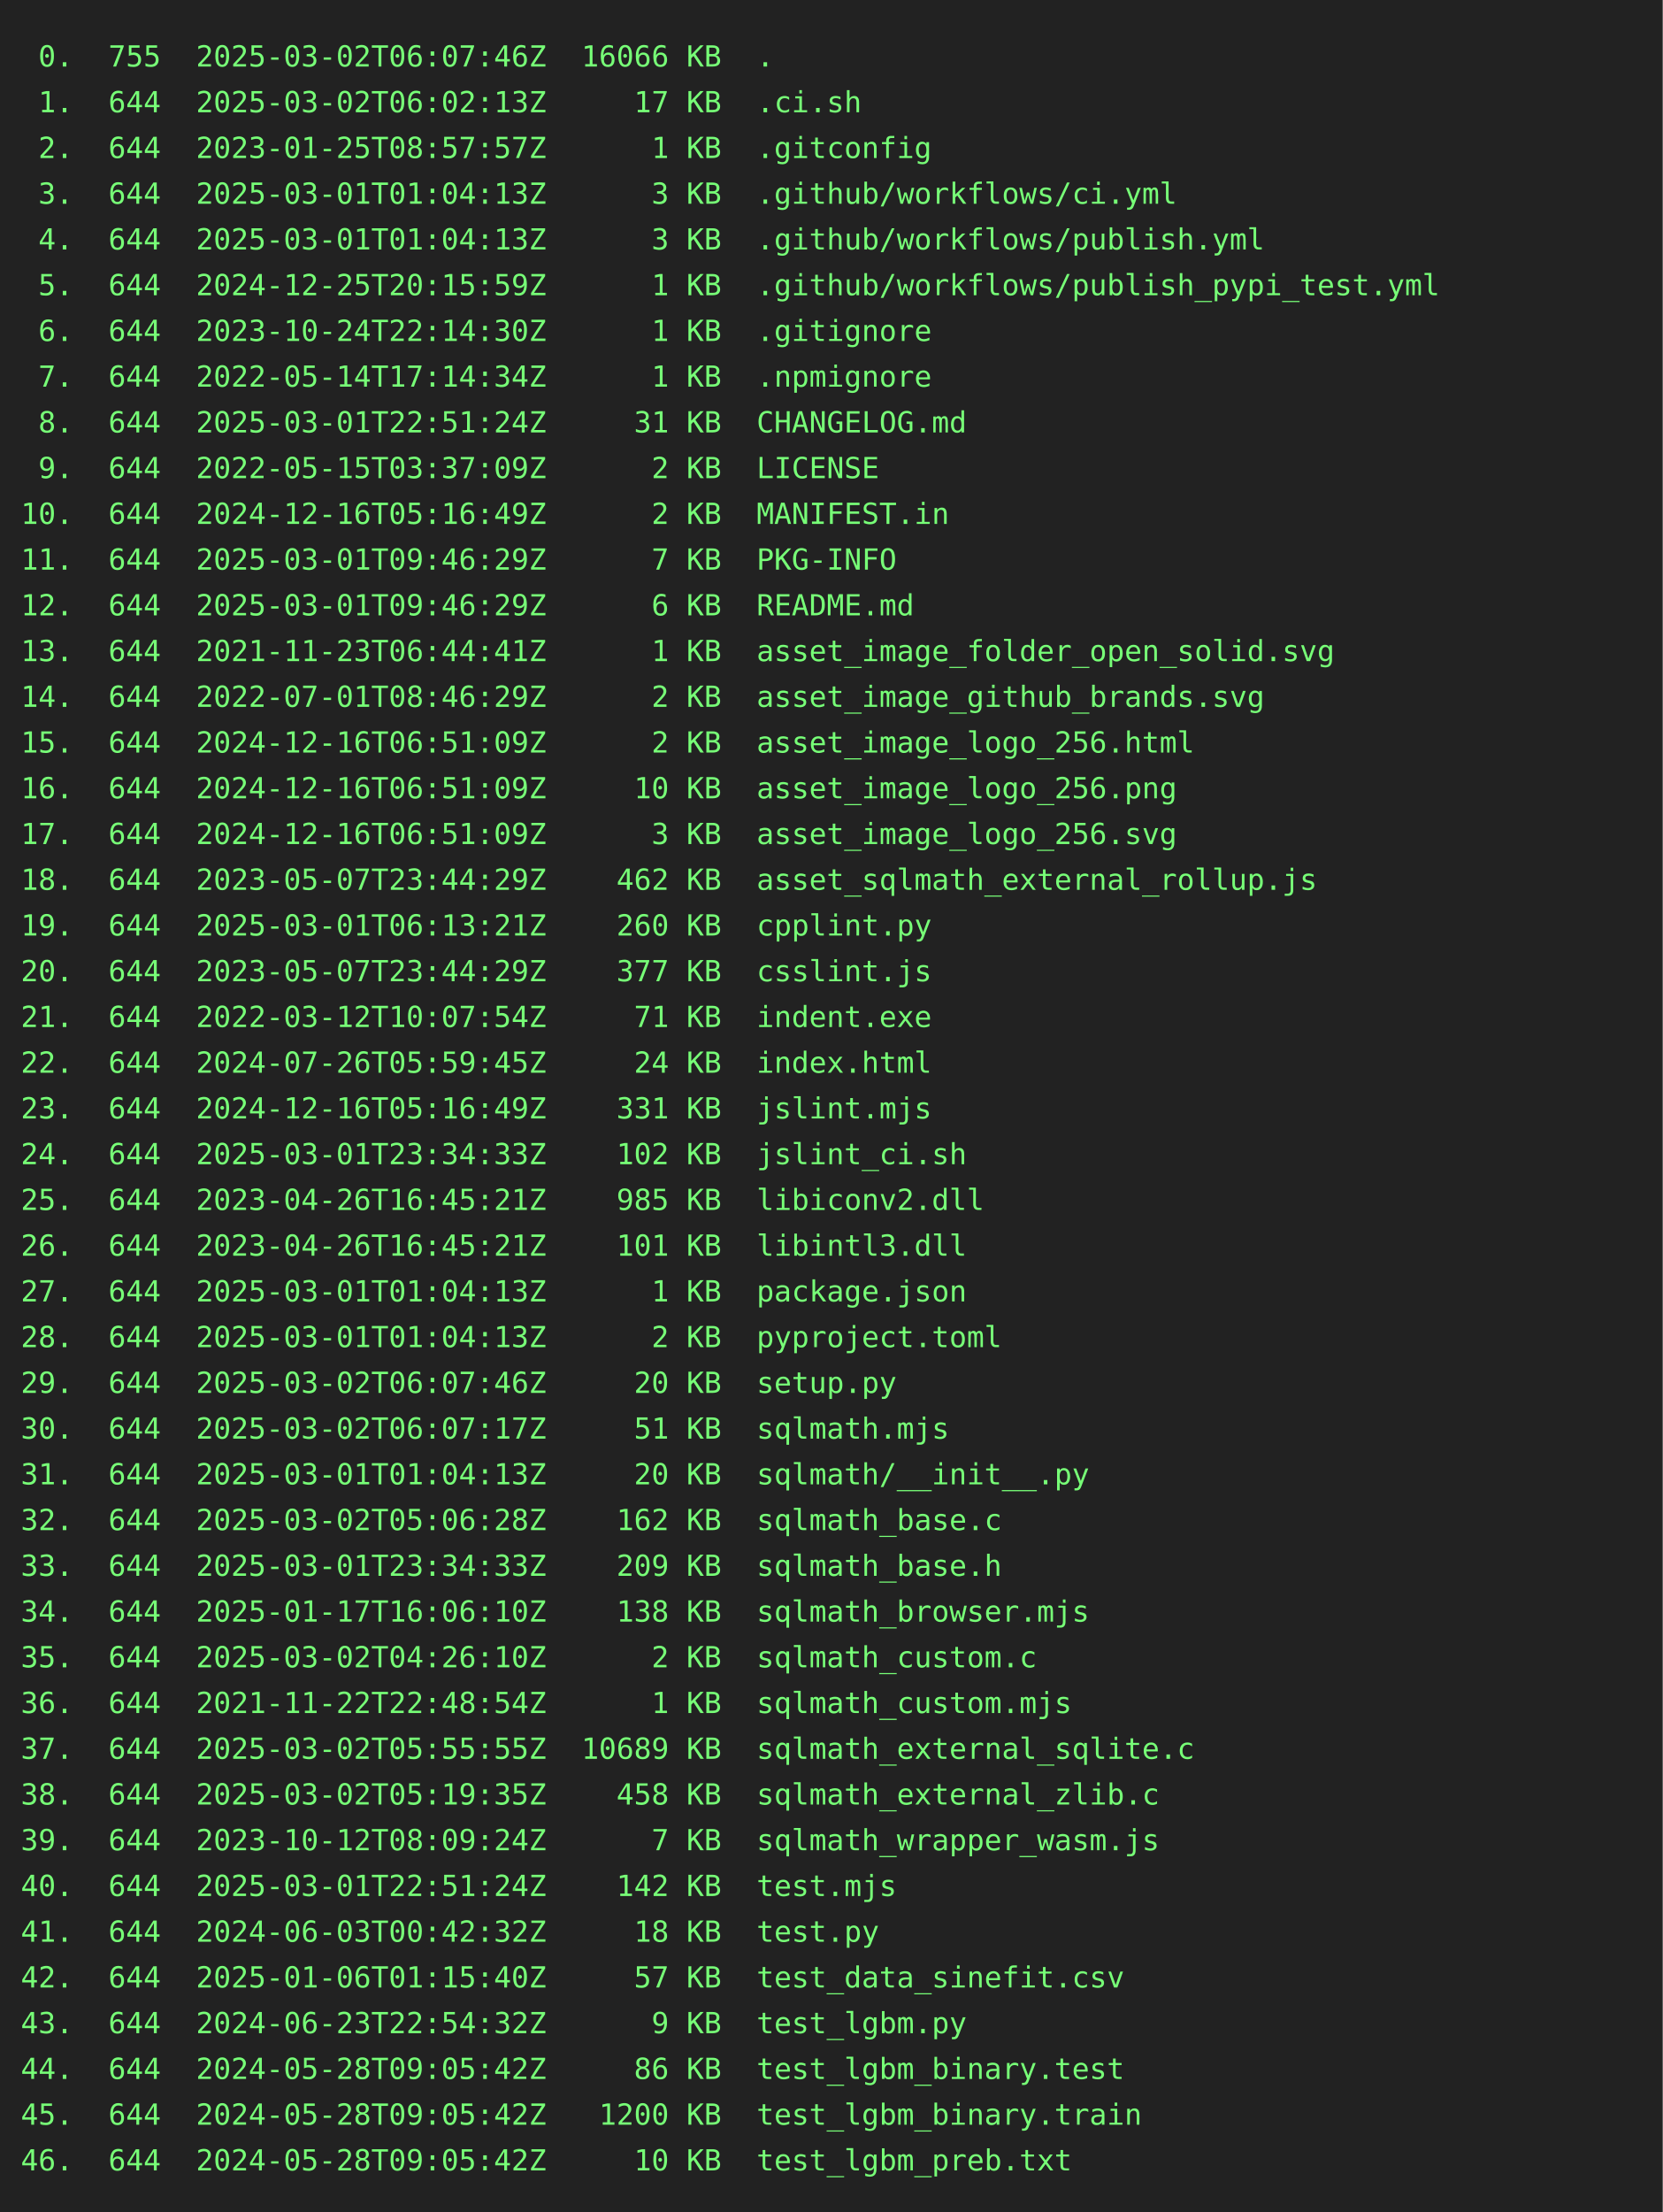
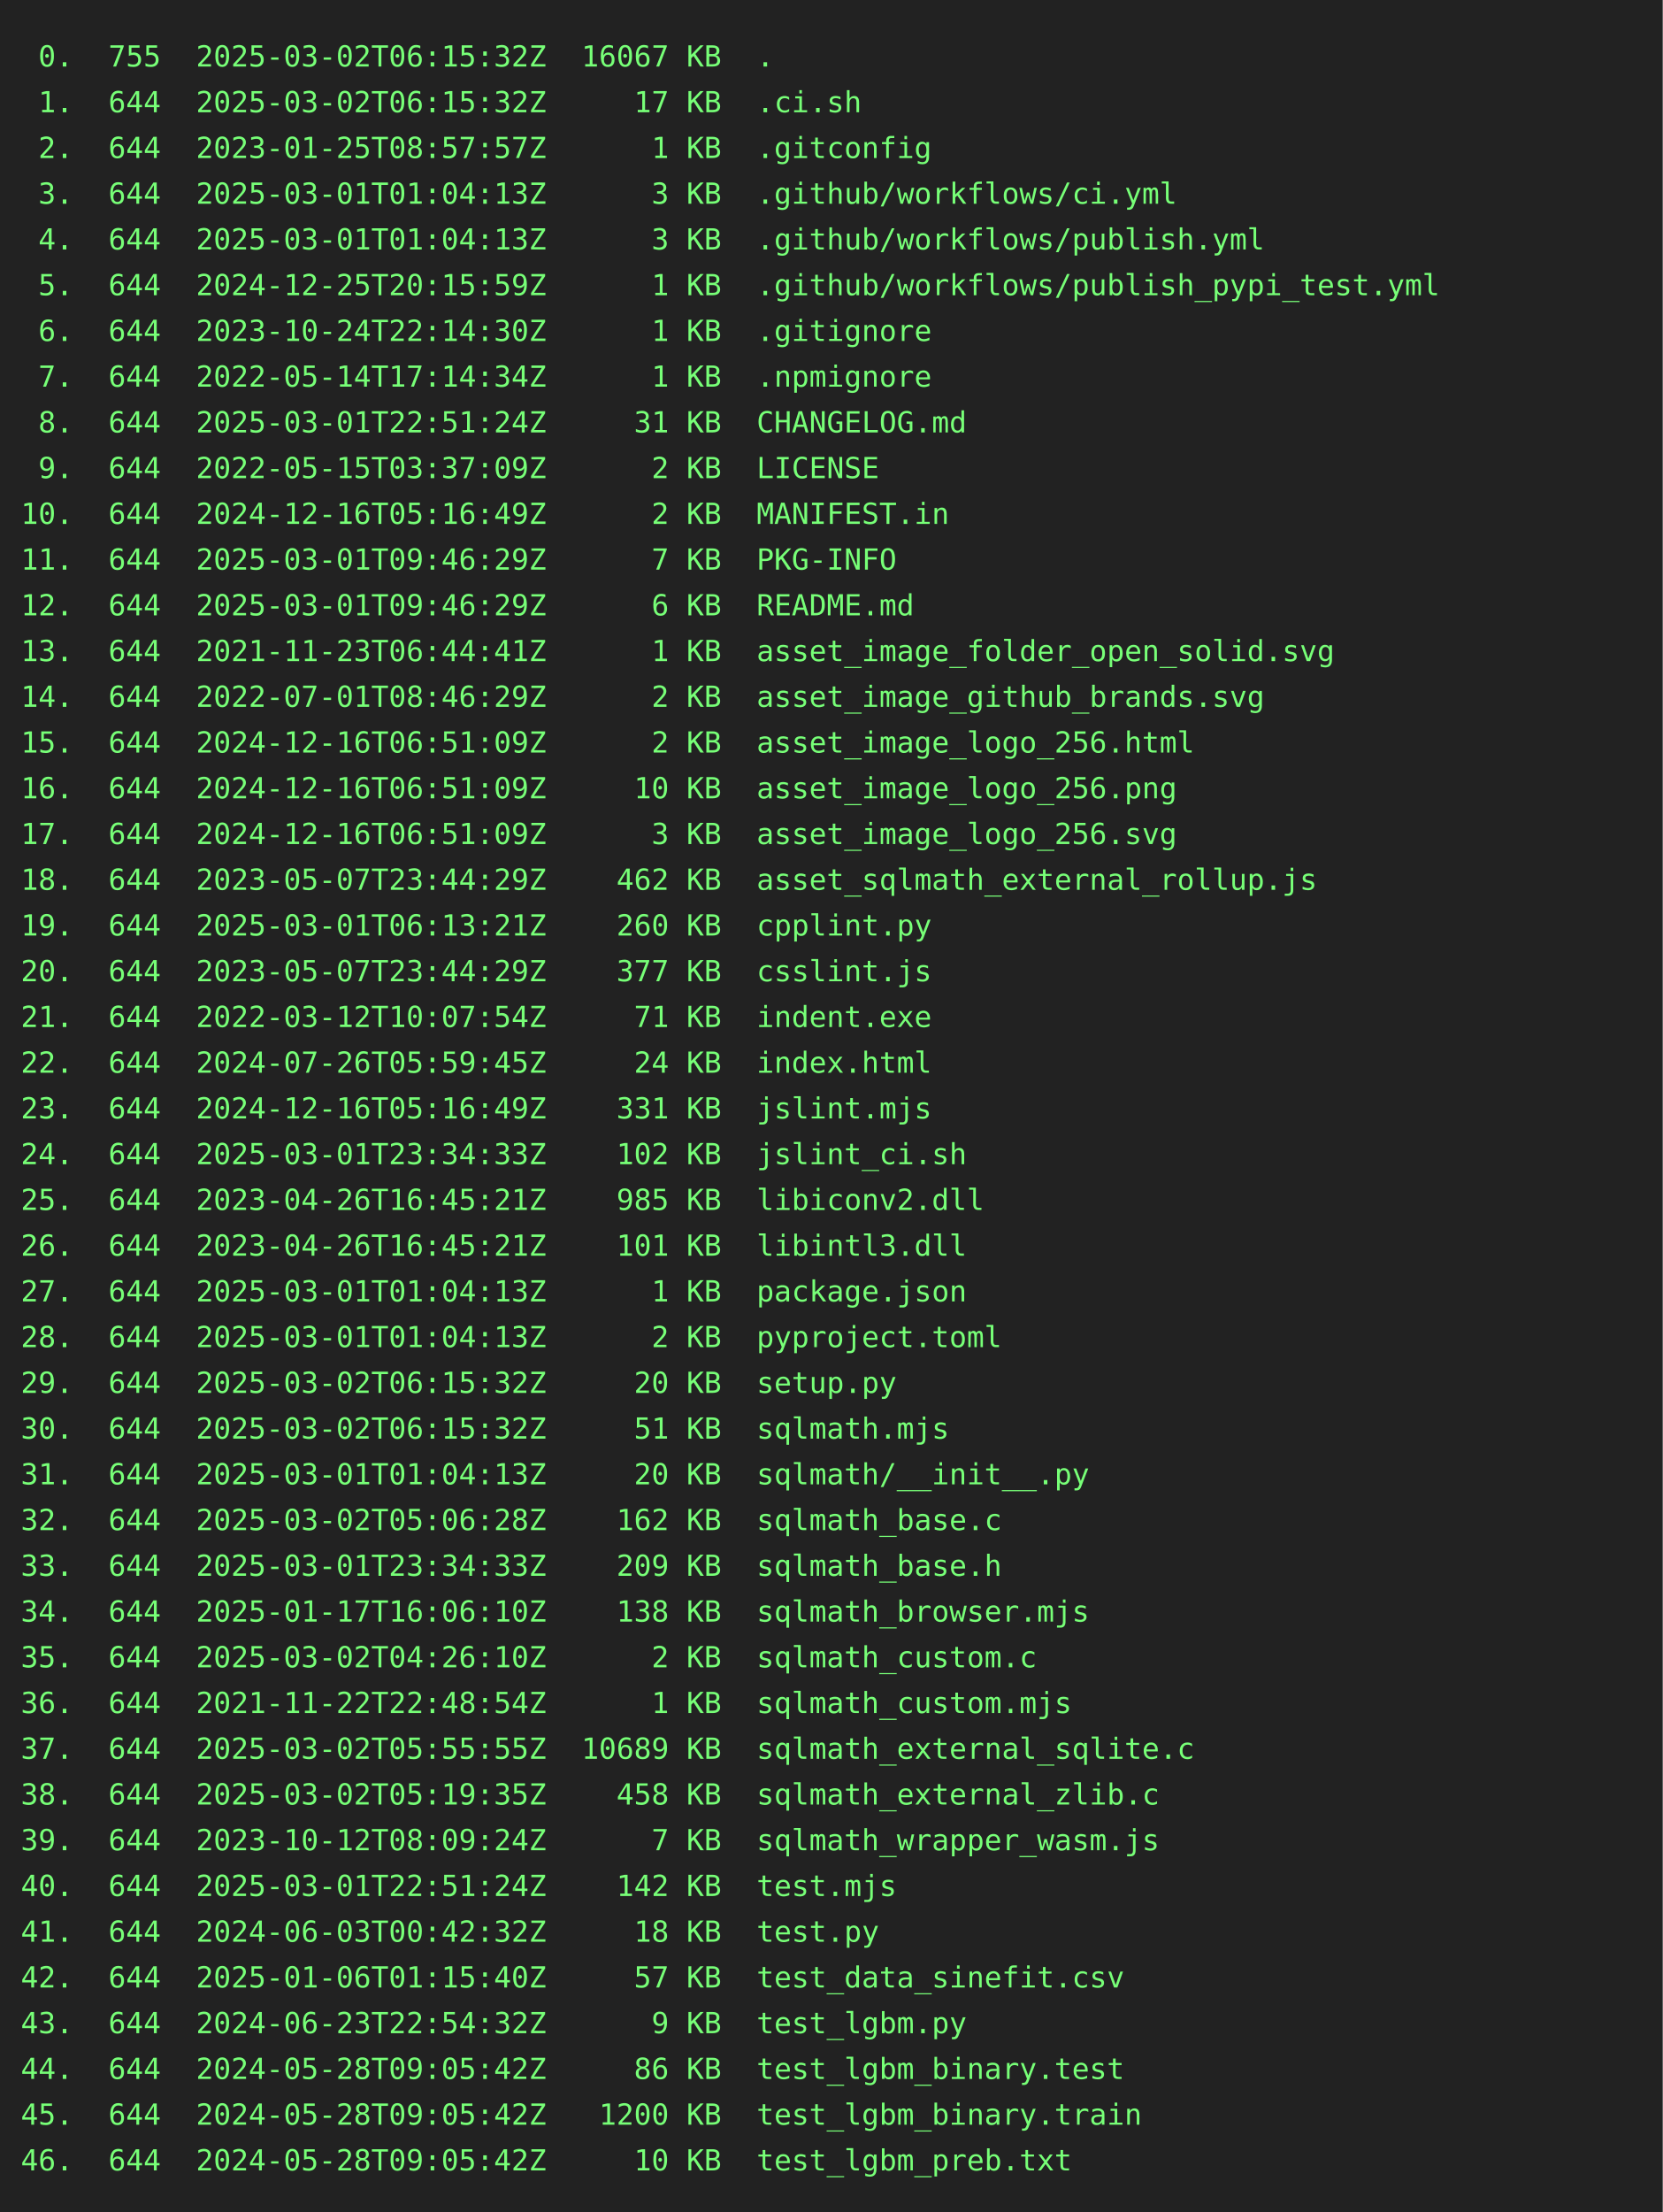
<svg xmlns="http://www.w3.org/2000/svg" height="1064" width="800">
  <rect height="1064" fill="#222" width="800" />
  <text fill="#7f7" font-family="consolas, menlo, monospace" font-size="14" xml:space="preserve">
-     <tspan lengthAdjust="spacingAndGlyphs" textLength="768" x="10" y="32"> 0.  755  2025-03-02T06:07:46Z  16066 KB  .                                                      </tspan>
-     <tspan lengthAdjust="spacingAndGlyphs" textLength="768" x="10" y="54"> 1.  644  2025-03-02T06:02:13Z     17 KB  .ci.sh                                                 </tspan>
+     <tspan lengthAdjust="spacingAndGlyphs" textLength="768" x="10" y="32"> 0.  755  2025-03-02T06:15:32Z  16067 KB  .                                                      </tspan>
+     <tspan lengthAdjust="spacingAndGlyphs" textLength="768" x="10" y="54"> 1.  644  2025-03-02T06:15:32Z     17 KB  .ci.sh                                                 </tspan>
    <tspan lengthAdjust="spacingAndGlyphs" textLength="768" x="10" y="76"> 2.  644  2023-01-25T08:57:57Z      1 KB  .gitconfig                                             </tspan>
    <tspan lengthAdjust="spacingAndGlyphs" textLength="768" x="10" y="98"> 3.  644  2025-03-01T01:04:13Z      3 KB  .github/workflows/ci.yml                               </tspan>
    <tspan lengthAdjust="spacingAndGlyphs" textLength="768" x="10" y="120"> 4.  644  2025-03-01T01:04:13Z      3 KB  .github/workflows/publish.yml                          </tspan>
    <tspan lengthAdjust="spacingAndGlyphs" textLength="768" x="10" y="142"> 5.  644  2024-12-25T20:15:59Z      1 KB  .github/workflows/publish_pypi_test.yml                </tspan>
    <tspan lengthAdjust="spacingAndGlyphs" textLength="768" x="10" y="164"> 6.  644  2023-10-24T22:14:30Z      1 KB  .gitignore                                             </tspan>
    <tspan lengthAdjust="spacingAndGlyphs" textLength="768" x="10" y="186"> 7.  644  2022-05-14T17:14:34Z      1 KB  .npmignore                                             </tspan>
    <tspan lengthAdjust="spacingAndGlyphs" textLength="768" x="10" y="208"> 8.  644  2025-03-01T22:51:24Z     31 KB  CHANGELOG.md                                           </tspan>
    <tspan lengthAdjust="spacingAndGlyphs" textLength="768" x="10" y="230"> 9.  644  2022-05-15T03:37:09Z      2 KB  LICENSE                                                </tspan>
    <tspan lengthAdjust="spacingAndGlyphs" textLength="768" x="10" y="252">10.  644  2024-12-16T05:16:49Z      2 KB  MANIFEST.in                                            </tspan>
    <tspan lengthAdjust="spacingAndGlyphs" textLength="768" x="10" y="274">11.  644  2025-03-01T09:46:29Z      7 KB  PKG-INFO                                               </tspan>
    <tspan lengthAdjust="spacingAndGlyphs" textLength="768" x="10" y="296">12.  644  2025-03-01T09:46:29Z      6 KB  README.md                                              </tspan>
    <tspan lengthAdjust="spacingAndGlyphs" textLength="768" x="10" y="318">13.  644  2021-11-23T06:44:41Z      1 KB  asset_image_folder_open_solid.svg                      </tspan>
    <tspan lengthAdjust="spacingAndGlyphs" textLength="768" x="10" y="340">14.  644  2022-07-01T08:46:29Z      2 KB  asset_image_github_brands.svg                          </tspan>
    <tspan lengthAdjust="spacingAndGlyphs" textLength="768" x="10" y="362">15.  644  2024-12-16T06:51:09Z      2 KB  asset_image_logo_256.html                              </tspan>
    <tspan lengthAdjust="spacingAndGlyphs" textLength="768" x="10" y="384">16.  644  2024-12-16T06:51:09Z     10 KB  asset_image_logo_256.png                               </tspan>
    <tspan lengthAdjust="spacingAndGlyphs" textLength="768" x="10" y="406">17.  644  2024-12-16T06:51:09Z      3 KB  asset_image_logo_256.svg                               </tspan>
    <tspan lengthAdjust="spacingAndGlyphs" textLength="768" x="10" y="428">18.  644  2023-05-07T23:44:29Z    462 KB  asset_sqlmath_external_rollup.js                       </tspan>
    <tspan lengthAdjust="spacingAndGlyphs" textLength="768" x="10" y="450">19.  644  2025-03-01T06:13:21Z    260 KB  cpplint.py                                             </tspan>
    <tspan lengthAdjust="spacingAndGlyphs" textLength="768" x="10" y="472">20.  644  2023-05-07T23:44:29Z    377 KB  csslint.js                                             </tspan>
    <tspan lengthAdjust="spacingAndGlyphs" textLength="768" x="10" y="494">21.  644  2022-03-12T10:07:54Z     71 KB  indent.exe                                             </tspan>
    <tspan lengthAdjust="spacingAndGlyphs" textLength="768" x="10" y="516">22.  644  2024-07-26T05:59:45Z     24 KB  index.html                                             </tspan>
    <tspan lengthAdjust="spacingAndGlyphs" textLength="768" x="10" y="538">23.  644  2024-12-16T05:16:49Z    331 KB  jslint.mjs                                             </tspan>
    <tspan lengthAdjust="spacingAndGlyphs" textLength="768" x="10" y="560">24.  644  2025-03-01T23:34:33Z    102 KB  jslint_ci.sh                                           </tspan>
    <tspan lengthAdjust="spacingAndGlyphs" textLength="768" x="10" y="582">25.  644  2023-04-26T16:45:21Z    985 KB  libiconv2.dll                                          </tspan>
    <tspan lengthAdjust="spacingAndGlyphs" textLength="768" x="10" y="604">26.  644  2023-04-26T16:45:21Z    101 KB  libintl3.dll                                           </tspan>
    <tspan lengthAdjust="spacingAndGlyphs" textLength="768" x="10" y="626">27.  644  2025-03-01T01:04:13Z      1 KB  package.json                                           </tspan>
    <tspan lengthAdjust="spacingAndGlyphs" textLength="768" x="10" y="648">28.  644  2025-03-01T01:04:13Z      2 KB  pyproject.toml                                         </tspan>
-     <tspan lengthAdjust="spacingAndGlyphs" textLength="768" x="10" y="670">29.  644  2025-03-02T06:07:46Z     20 KB  setup.py                                               </tspan>
-     <tspan lengthAdjust="spacingAndGlyphs" textLength="768" x="10" y="692">30.  644  2025-03-02T06:07:17Z     51 KB  sqlmath.mjs                                            </tspan>
+     <tspan lengthAdjust="spacingAndGlyphs" textLength="768" x="10" y="670">29.  644  2025-03-02T06:15:32Z     20 KB  setup.py                                               </tspan>
+     <tspan lengthAdjust="spacingAndGlyphs" textLength="768" x="10" y="692">30.  644  2025-03-02T06:15:32Z     51 KB  sqlmath.mjs                                            </tspan>
    <tspan lengthAdjust="spacingAndGlyphs" textLength="768" x="10" y="714">31.  644  2025-03-01T01:04:13Z     20 KB  sqlmath/__init__.py                                    </tspan>
    <tspan lengthAdjust="spacingAndGlyphs" textLength="768" x="10" y="736">32.  644  2025-03-02T05:06:28Z    162 KB  sqlmath_base.c                                         </tspan>
    <tspan lengthAdjust="spacingAndGlyphs" textLength="768" x="10" y="758">33.  644  2025-03-01T23:34:33Z    209 KB  sqlmath_base.h                                         </tspan>
    <tspan lengthAdjust="spacingAndGlyphs" textLength="768" x="10" y="780">34.  644  2025-01-17T16:06:10Z    138 KB  sqlmath_browser.mjs                                    </tspan>
    <tspan lengthAdjust="spacingAndGlyphs" textLength="768" x="10" y="802">35.  644  2025-03-02T04:26:10Z      2 KB  sqlmath_custom.c                                       </tspan>
    <tspan lengthAdjust="spacingAndGlyphs" textLength="768" x="10" y="824">36.  644  2021-11-22T22:48:54Z      1 KB  sqlmath_custom.mjs                                     </tspan>
    <tspan lengthAdjust="spacingAndGlyphs" textLength="768" x="10" y="846">37.  644  2025-03-02T05:55:55Z  10689 KB  sqlmath_external_sqlite.c                              </tspan>
    <tspan lengthAdjust="spacingAndGlyphs" textLength="768" x="10" y="868">38.  644  2025-03-02T05:19:35Z    458 KB  sqlmath_external_zlib.c                                </tspan>
    <tspan lengthAdjust="spacingAndGlyphs" textLength="768" x="10" y="890">39.  644  2023-10-12T08:09:24Z      7 KB  sqlmath_wrapper_wasm.js                                </tspan>
    <tspan lengthAdjust="spacingAndGlyphs" textLength="768" x="10" y="912">40.  644  2025-03-01T22:51:24Z    142 KB  test.mjs                                               </tspan>
    <tspan lengthAdjust="spacingAndGlyphs" textLength="768" x="10" y="934">41.  644  2024-06-03T00:42:32Z     18 KB  test.py                                                </tspan>
    <tspan lengthAdjust="spacingAndGlyphs" textLength="768" x="10" y="956">42.  644  2025-01-06T01:15:40Z     57 KB  test_data_sinefit.csv                                  </tspan>
    <tspan lengthAdjust="spacingAndGlyphs" textLength="768" x="10" y="978">43.  644  2024-06-23T22:54:32Z      9 KB  test_lgbm.py                                           </tspan>
    <tspan lengthAdjust="spacingAndGlyphs" textLength="768" x="10" y="1000">44.  644  2024-05-28T09:05:42Z     86 KB  test_lgbm_binary.test                                  </tspan>
    <tspan lengthAdjust="spacingAndGlyphs" textLength="768" x="10" y="1022">45.  644  2024-05-28T09:05:42Z   1200 KB  test_lgbm_binary.train                                 </tspan>
    <tspan lengthAdjust="spacingAndGlyphs" textLength="768" x="10" y="1044">46.  644  2024-05-28T09:05:42Z     10 KB  test_lgbm_preb.txt                                     </tspan>
  </text>
</svg>
